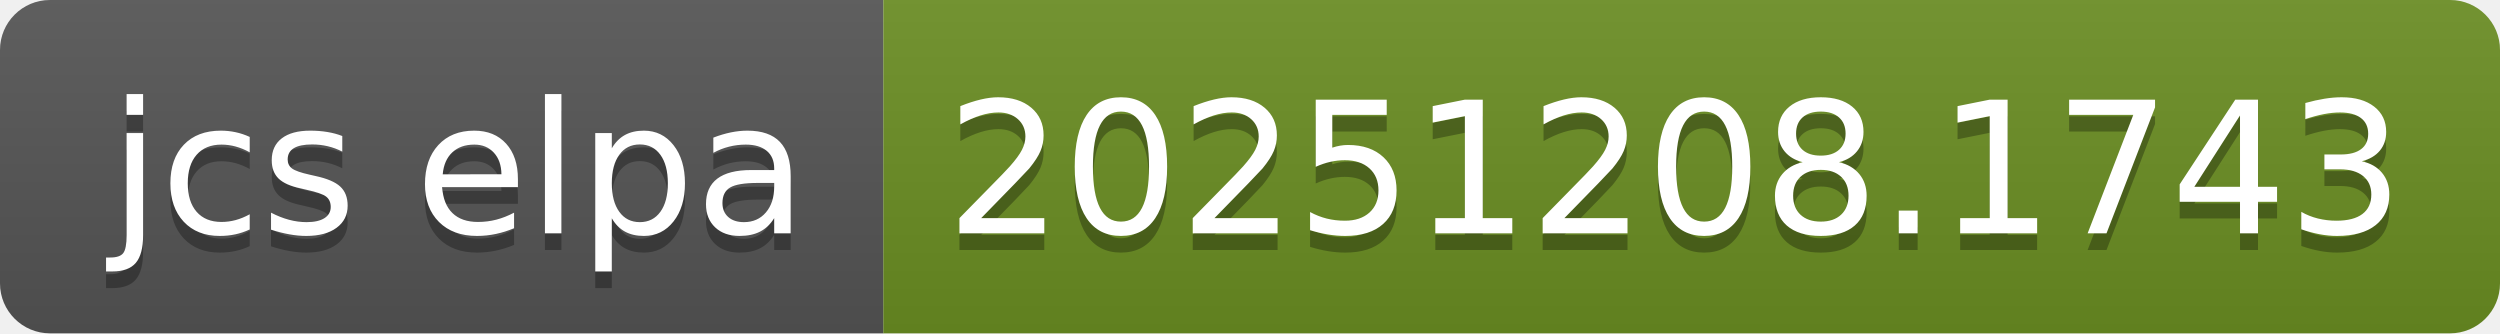
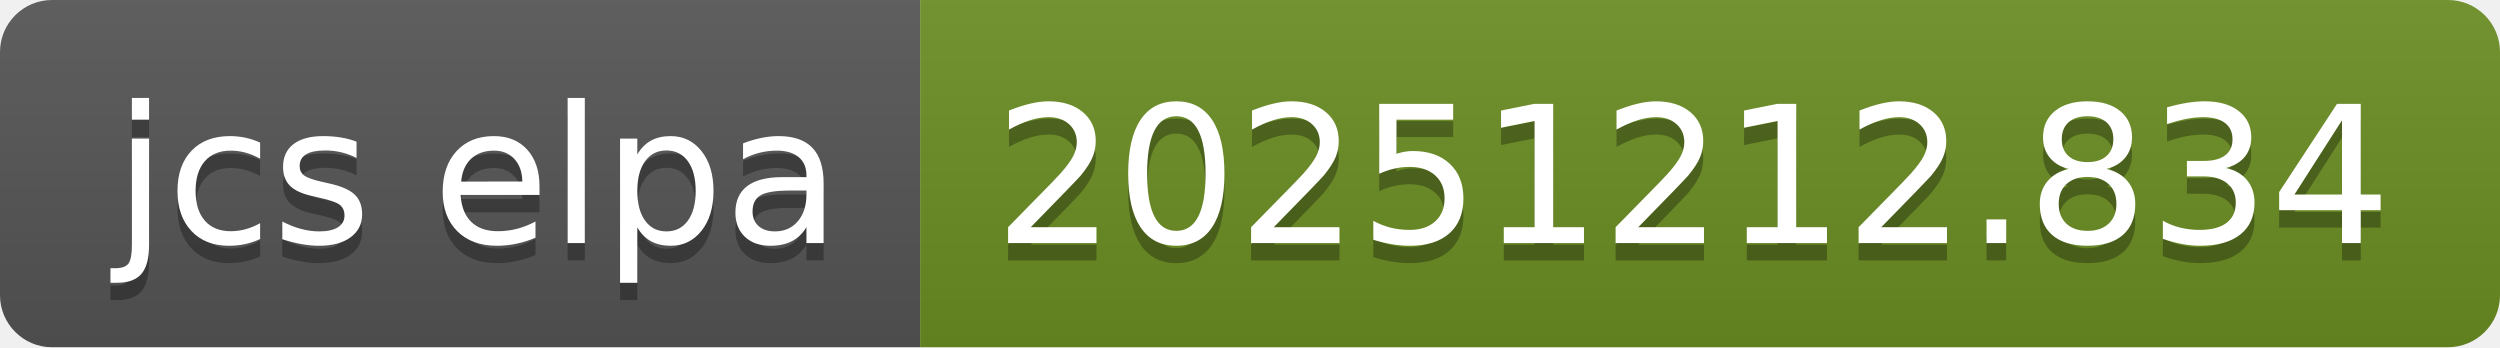
- <svg xmlns="http://www.w3.org/2000/svg" width="150" height="20" role="img" aria-label="jcs elpa: 20251208.1743">
+ <svg xmlns="http://www.w3.org/2000/svg" width="144" height="20" role="img" aria-label="jcs elpa: 20251212.834">
  <linearGradient id="s" x2="0" y2="100%">
    <stop offset="0" stop-color="#bbb" stop-opacity=".1" />
    <stop offset="1" stop-opacity=".1" />
  </linearGradient>
  <clipPath id="r">
-     <rect width="150" height="20" rx="3" fill="#fff" />
+     <rect width="144" height="20" rx="3" fill="#fff" />
  </clipPath>
  <g clip-path="url(#r)">
    <rect width="53" height="20" fill="#555" />
-     <rect x="53" width="97" height="20" fill="#6b8e23" />
-     <rect width="150" height="20" fill="url(#s)" />
+     <rect x="53" width="91" height="20" fill="#6b8e23" />
+     <rect width="144" height="20" fill="url(#s)" />
  </g>
  <g fill="#fff" text-anchor="middle" font-family="Verdana,Geneva,DejaVu Sans,sans-serif" text-rendering="geometricPrecision" font-size="110">
    <text aria-hidden="true" x="275" y="150" fill="#010101" fill-opacity=".3" transform="scale(.1)" textLength="430">jcs elpa</text>
    <text x="275" y="140" transform="scale(.1)" fill="#fff" textLength="430">jcs elpa</text>
-     <text aria-hidden="true" x="1005" y="150" fill="#010101" fill-opacity=".3" transform="scale(.1)" textLength="870">20251208.1743</text>
-     <text x="1005" y="140" transform="scale(.1)" fill="#fff" textLength="870">20251208.1743</text>
+     <text aria-hidden="true" x="975" y="150" fill="#010101" fill-opacity=".3" transform="scale(.1)" textLength="810">20251212.834</text>
+     <text x="975" y="140" transform="scale(.1)" fill="#fff" textLength="810">20251212.834</text>
  </g>
</svg>
